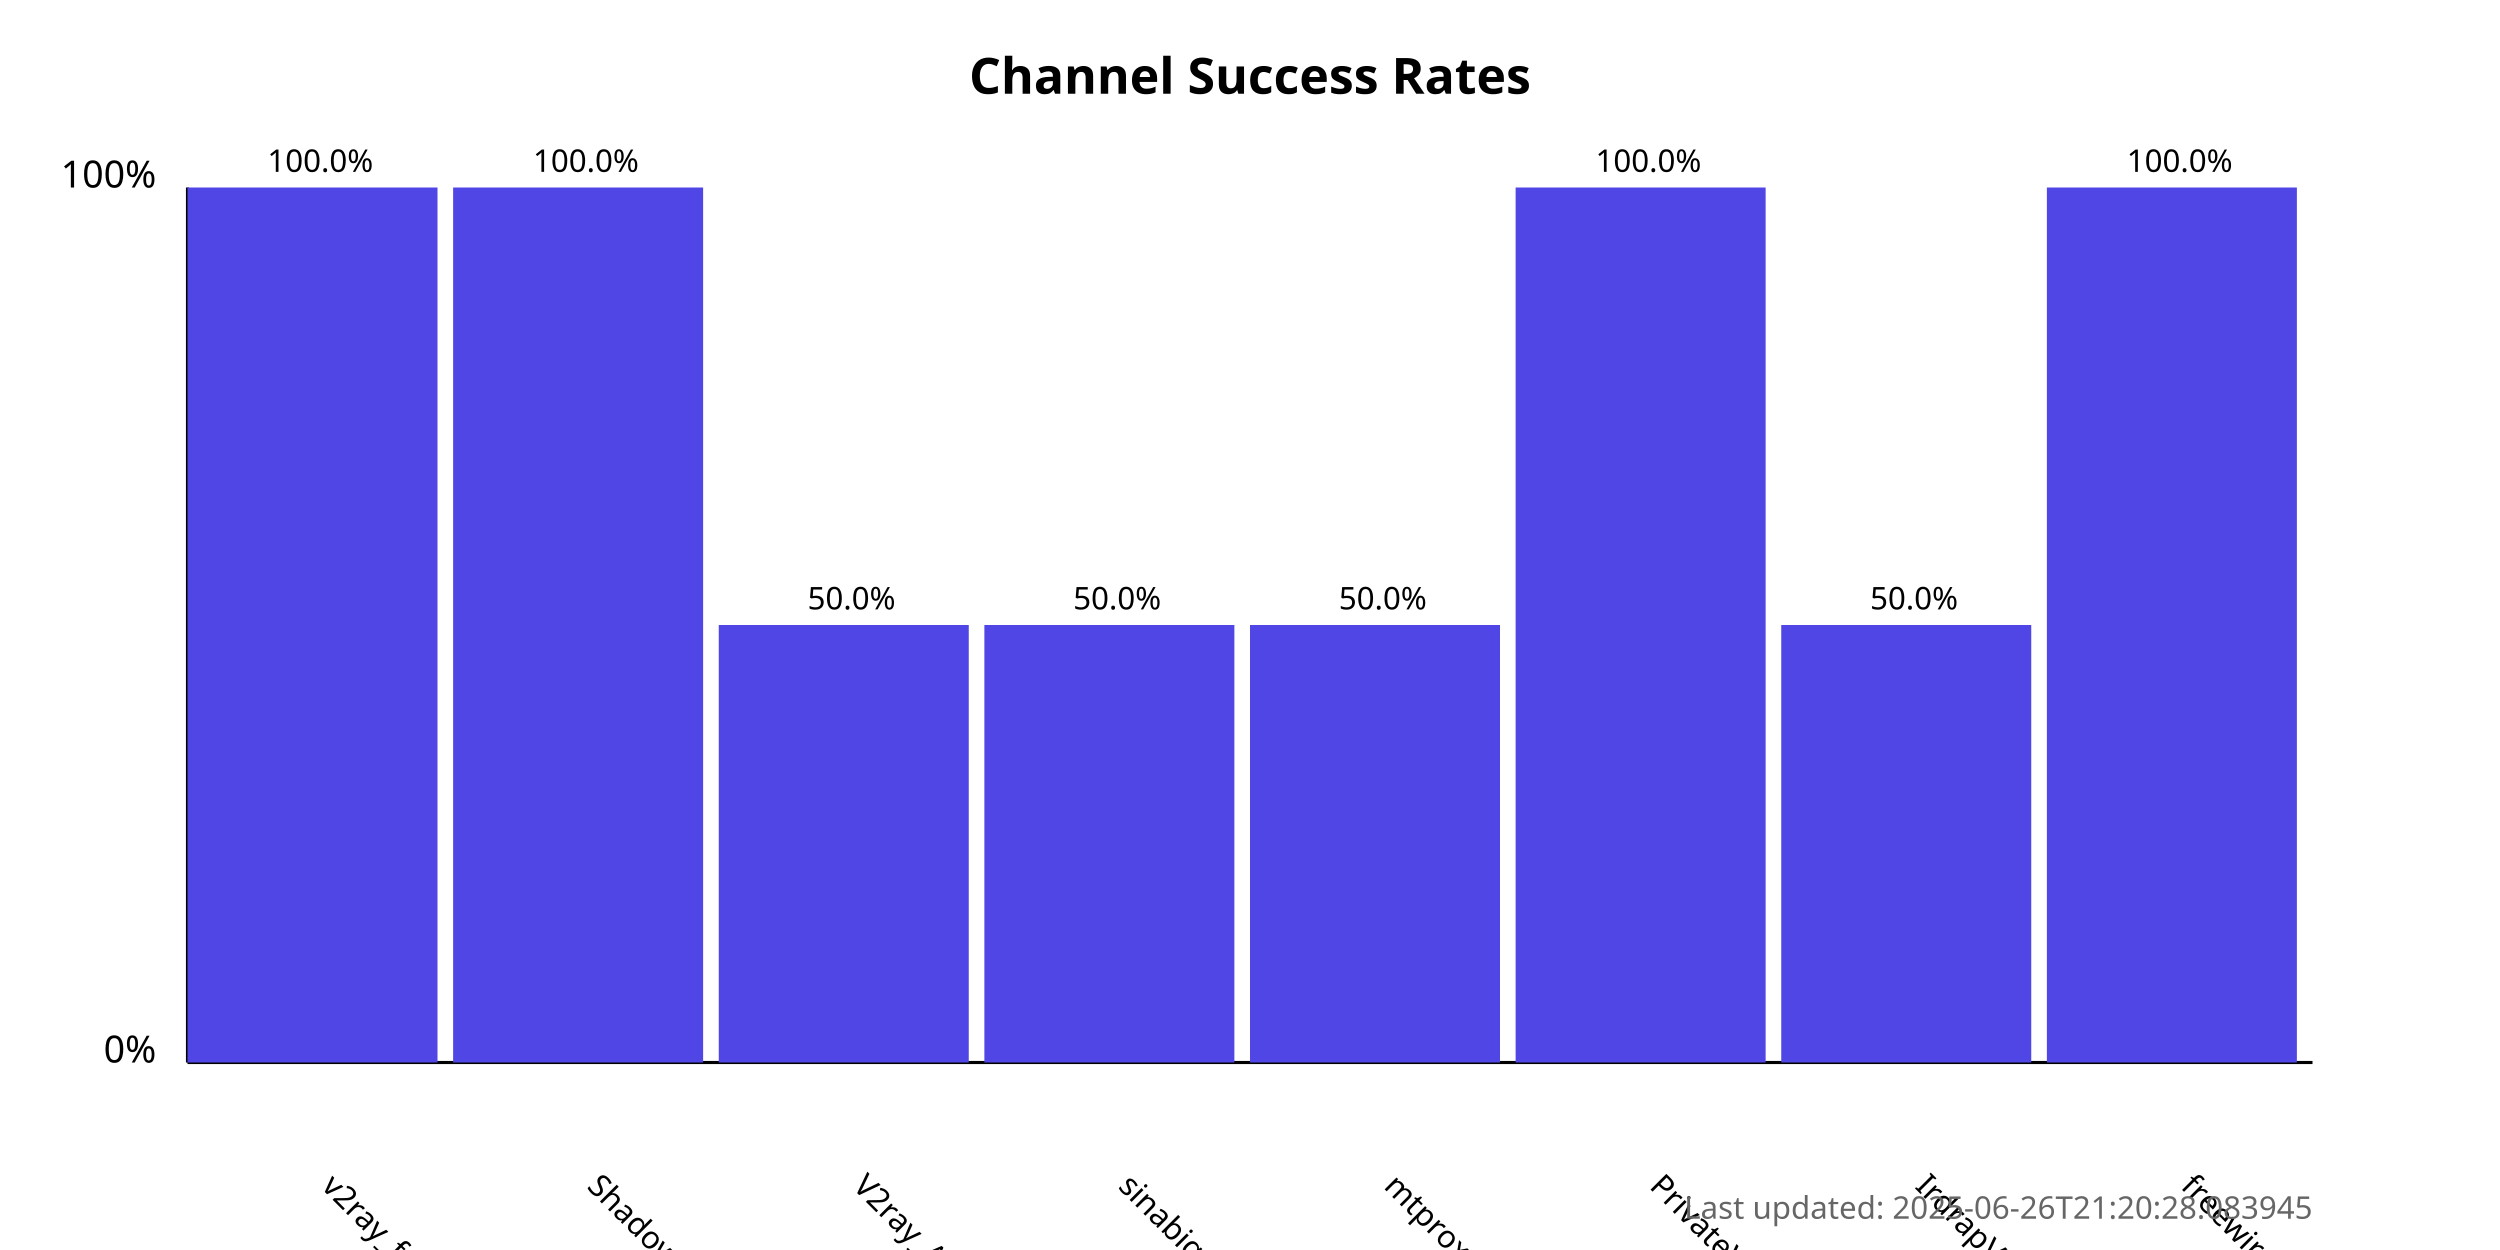
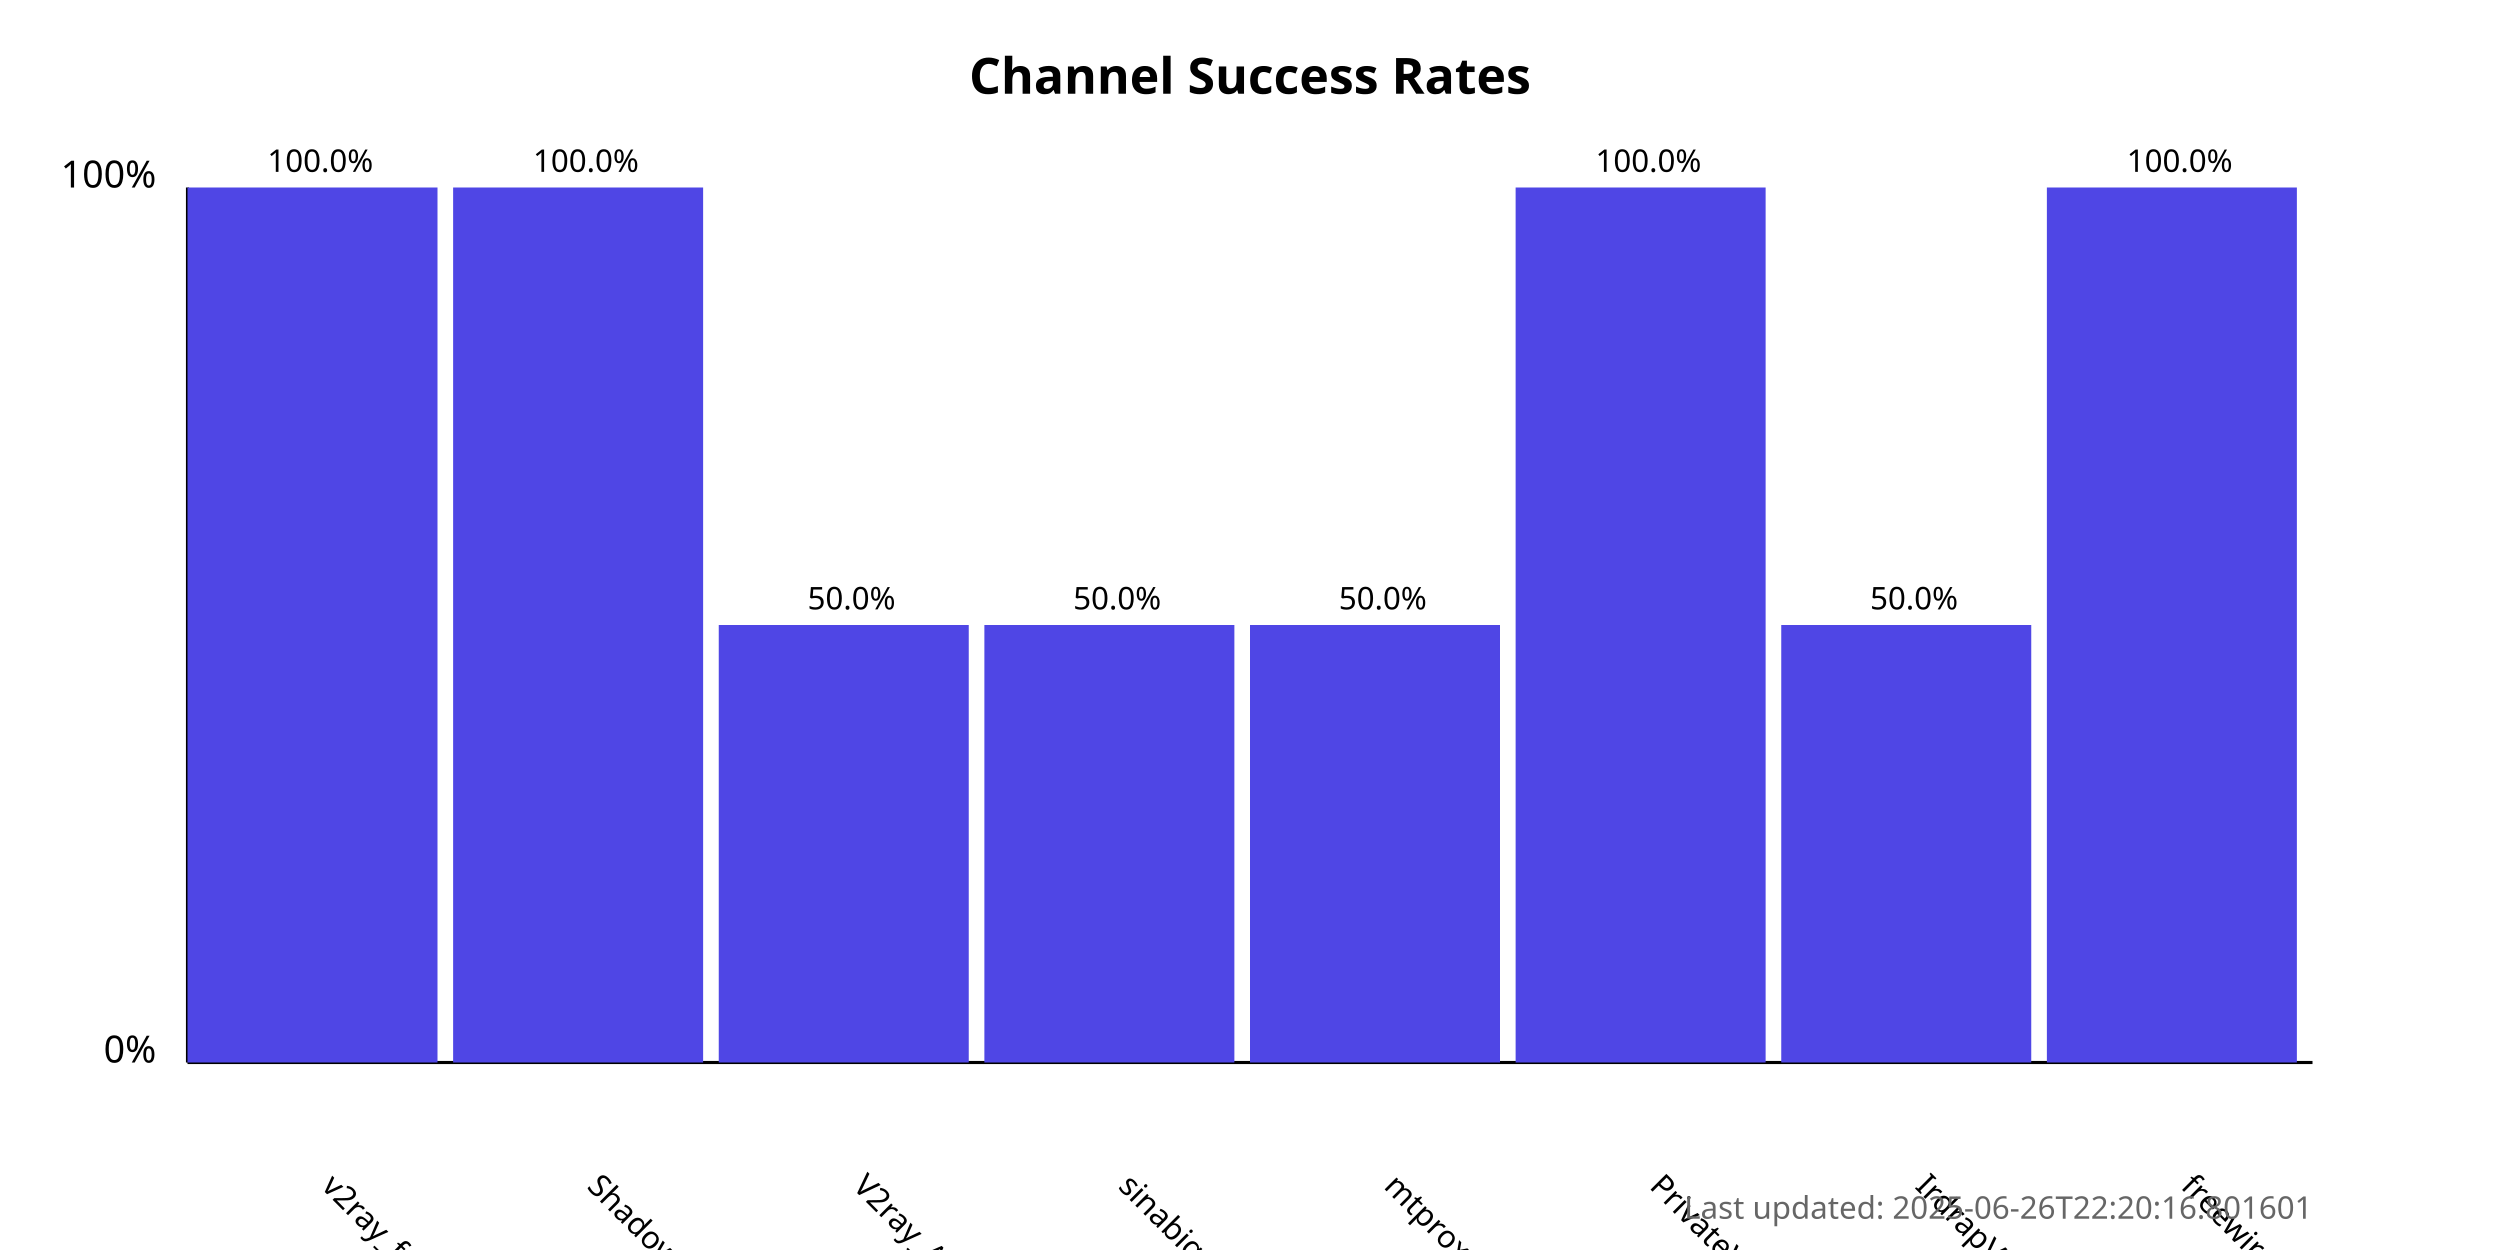
<svg xmlns="http://www.w3.org/2000/svg" width="800" height="400">
  <style>
            .chart-title { font: bold 16px sans-serif; }
            .axis-label { font: 12px sans-serif; }
            .tick-label { font: 10px sans-serif; }
            .bar { fill: #4f46e5; }
            .bar:hover { fill: #6366f1; }
            .timestamp { font: 10px sans-serif; fill: #666; }
        </style>
  <text x="400.0" y="30" text-anchor="middle" class="chart-title">
            Channel Success Rates
        </text>
  <line x1="60" y1="340" x2="60" y2="60" stroke="black" stroke-width="1" />
  <line x1="60" y1="340" x2="740" y2="340" stroke="black" stroke-width="1" />
  <text x="50" y="340" text-anchor="end" class="axis-label">0%</text>
  <text x="50" y="60" text-anchor="end" class="axis-label">100%</text>
  <g>
    <rect x="60" y="60.0" width="80.0" height="280.0" class="bar" />
    <text x="102.5" y="380" transform="rotate(45, 102.5, 380)" text-anchor="start" class="tick-label">
                v2ray_free_conf
            </text>
    <text x="102.5" y="55.0" text-anchor="middle" class="tick-label">
                100.0%
            </text>
  </g>
  <g>
    <rect x="145.0" y="60.0" width="80.0" height="280.0" class="bar" />
    <text x="187.5" y="380" transform="rotate(45, 187.5, 380)" text-anchor="start" class="tick-label">
                ShadowProxy66
            </text>
    <text x="187.5" y="55.0" text-anchor="middle" class="tick-label">
                100.0%
            </text>
  </g>
  <g>
    <rect x="230.0" y="200.0" width="80.0" height="140.0" class="bar" />
    <text x="272.5" y="380" transform="rotate(45, 272.5, 380)" text-anchor="start" class="tick-label">
                V2ray_Alpha
            </text>
    <text x="272.5" y="195.0" text-anchor="middle" class="tick-label">
                50.0%
            </text>
  </g>
  <g>
    <rect x="315.0" y="200.0" width="80.0" height="140.0" class="bar" />
    <text x="357.5" y="380" transform="rotate(45, 357.5, 380)" text-anchor="start" class="tick-label">
                sinabigo
            </text>
    <text x="357.5" y="195.0" text-anchor="middle" class="tick-label">
                50.0%
            </text>
  </g>
  <g>
    <rect x="400.0" y="200.0" width="80.0" height="140.0" class="bar" />
    <text x="442.5" y="380" transform="rotate(45, 442.5, 380)" text-anchor="start" class="tick-label">
                mtproxy_lists
            </text>
    <text x="442.5" y="195.0" text-anchor="middle" class="tick-label">
                50.0%
            </text>
  </g>
  <g>
    <rect x="485.0" y="60.0" width="80.0" height="280.0" class="bar" />
    <text x="527.5" y="380" transform="rotate(45, 527.5, 380)" text-anchor="start" class="tick-label">
                PrivateVPNs
            </text>
    <text x="527.5" y="55.0" text-anchor="middle" class="tick-label">
                100.0%
            </text>
  </g>
  <g>
    <rect x="570.0" y="200.0" width="80.0" height="140.0" class="bar" />
    <text x="612.5" y="380" transform="rotate(45, 612.5, 380)" text-anchor="start" class="tick-label">
                IrdrapVPNnews
            </text>
    <text x="612.5" y="195.0" text-anchor="middle" class="tick-label">
                50.0%
            </text>
  </g>
  <g>
    <rect x="655.0" y="60.0" width="80.0" height="280.0" class="bar" />
    <text x="697.5" y="380" transform="rotate(45, 697.5, 380)" text-anchor="start" class="tick-label">
                freewireguard
            </text>
    <text x="697.5" y="55.0" text-anchor="middle" class="tick-label">
                100.0%
            </text>
  </g>
  <text x="740" y="390" text-anchor="end" class="timestamp">
-             Last updated: 2025-06-26T21:20:28.083945
+             Last updated: 2025-06-26T22:20:16.801601
        </text>
</svg>
